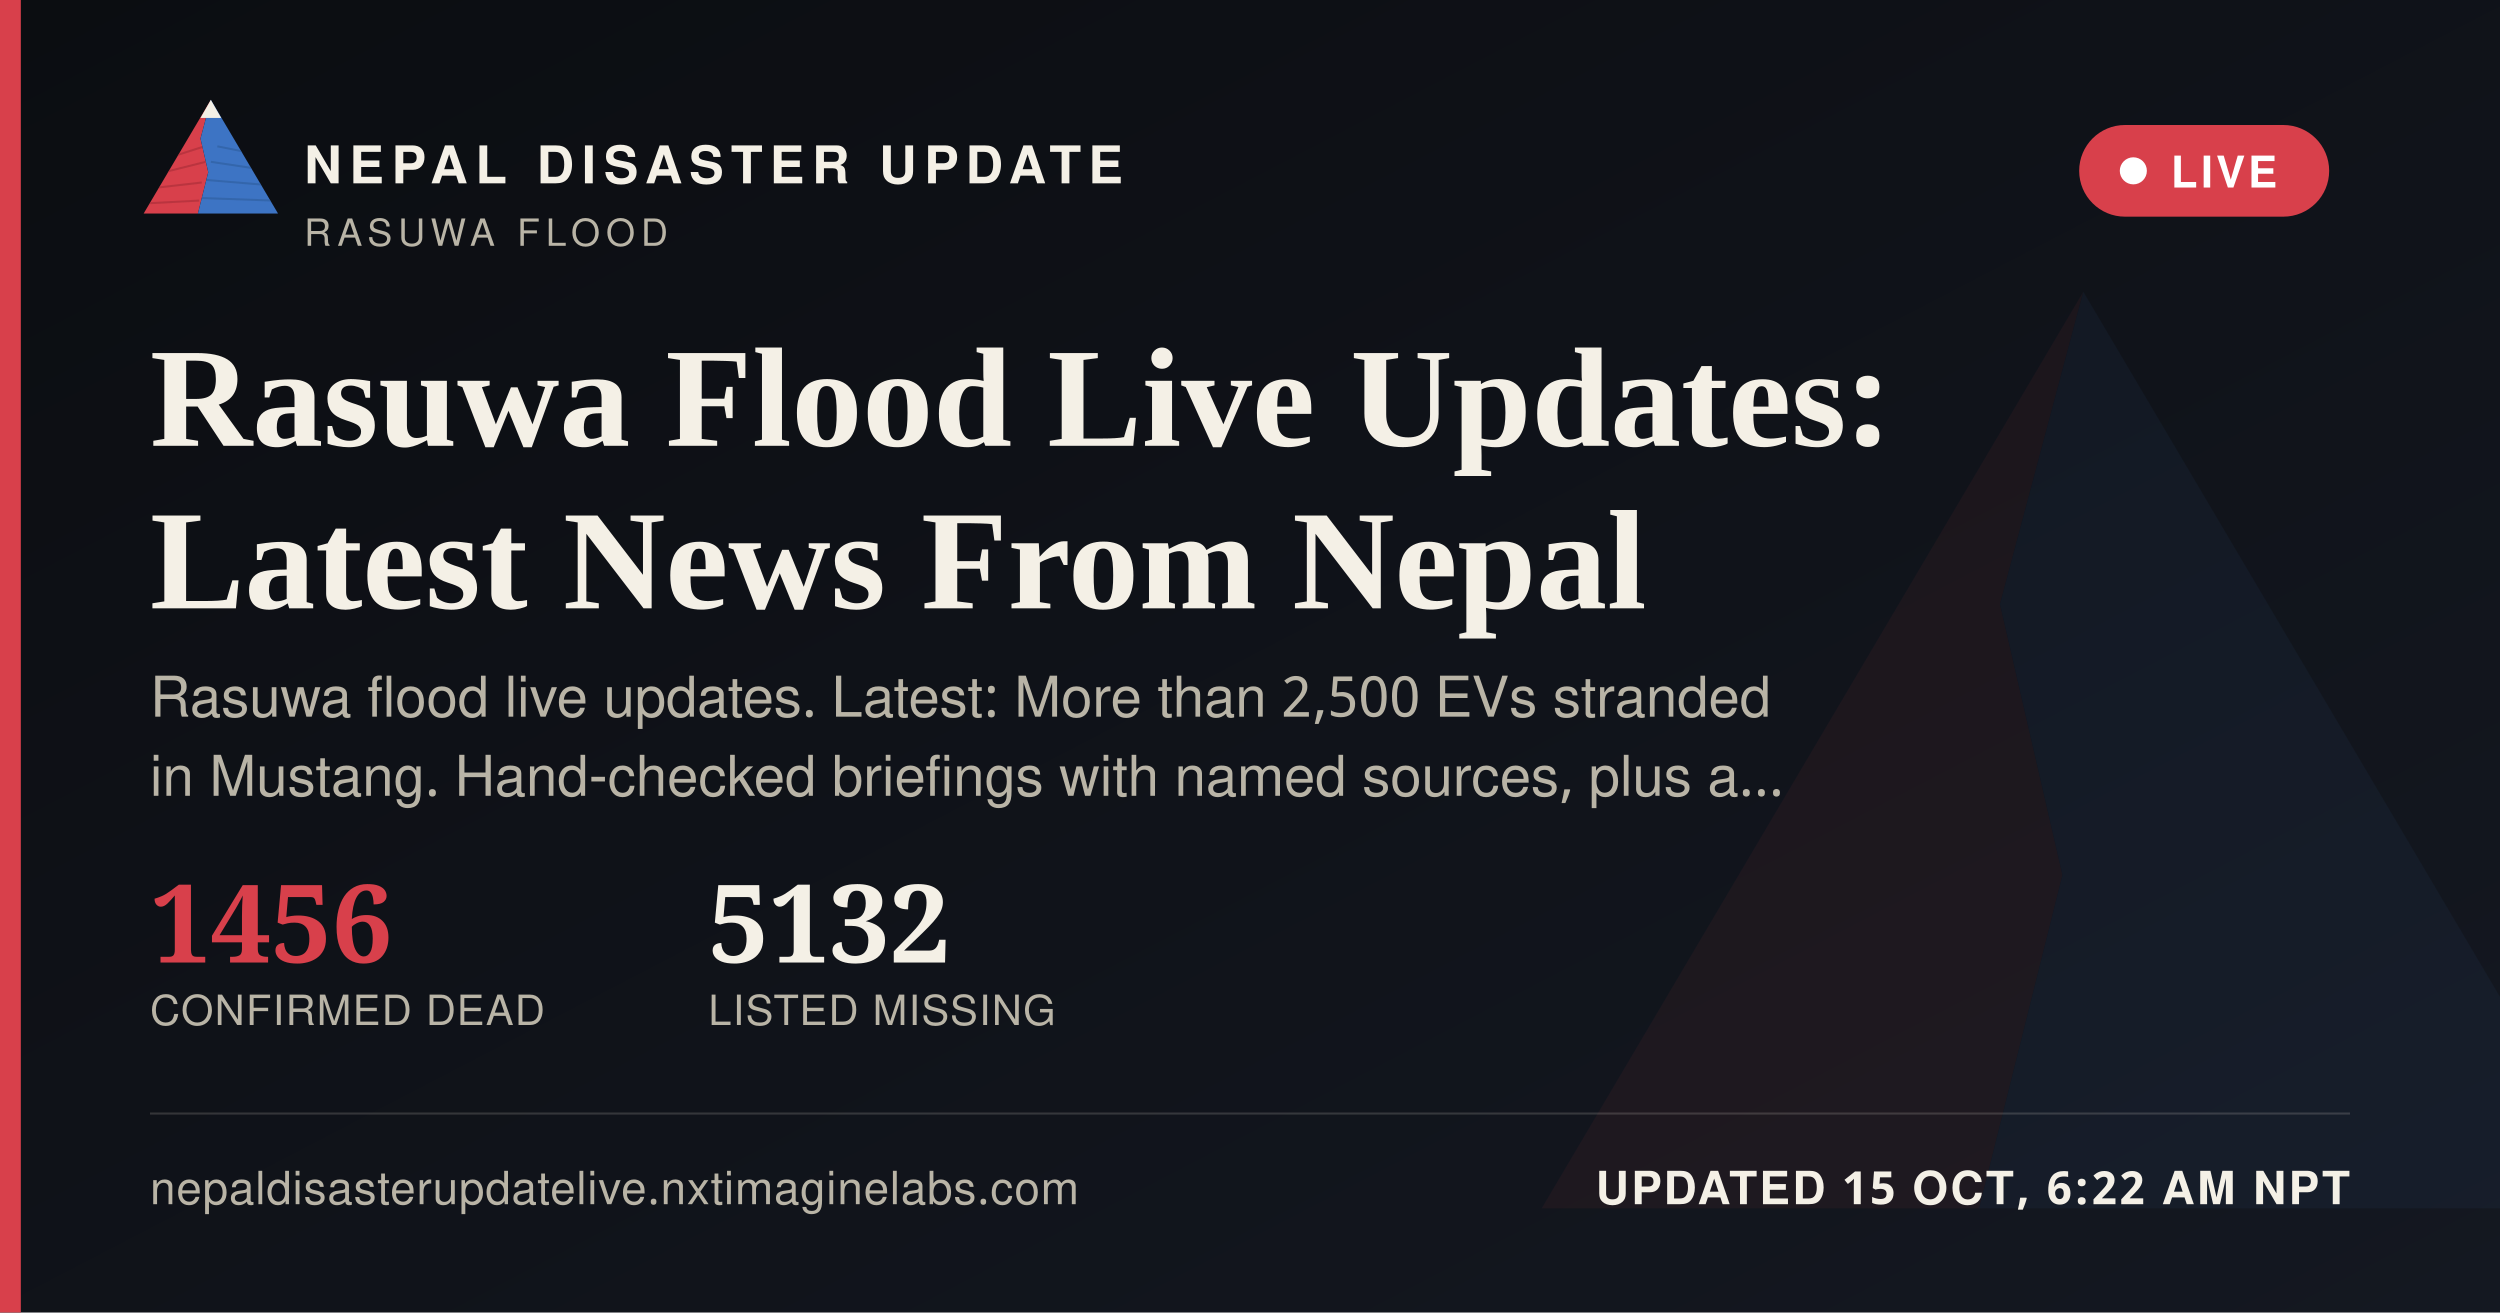
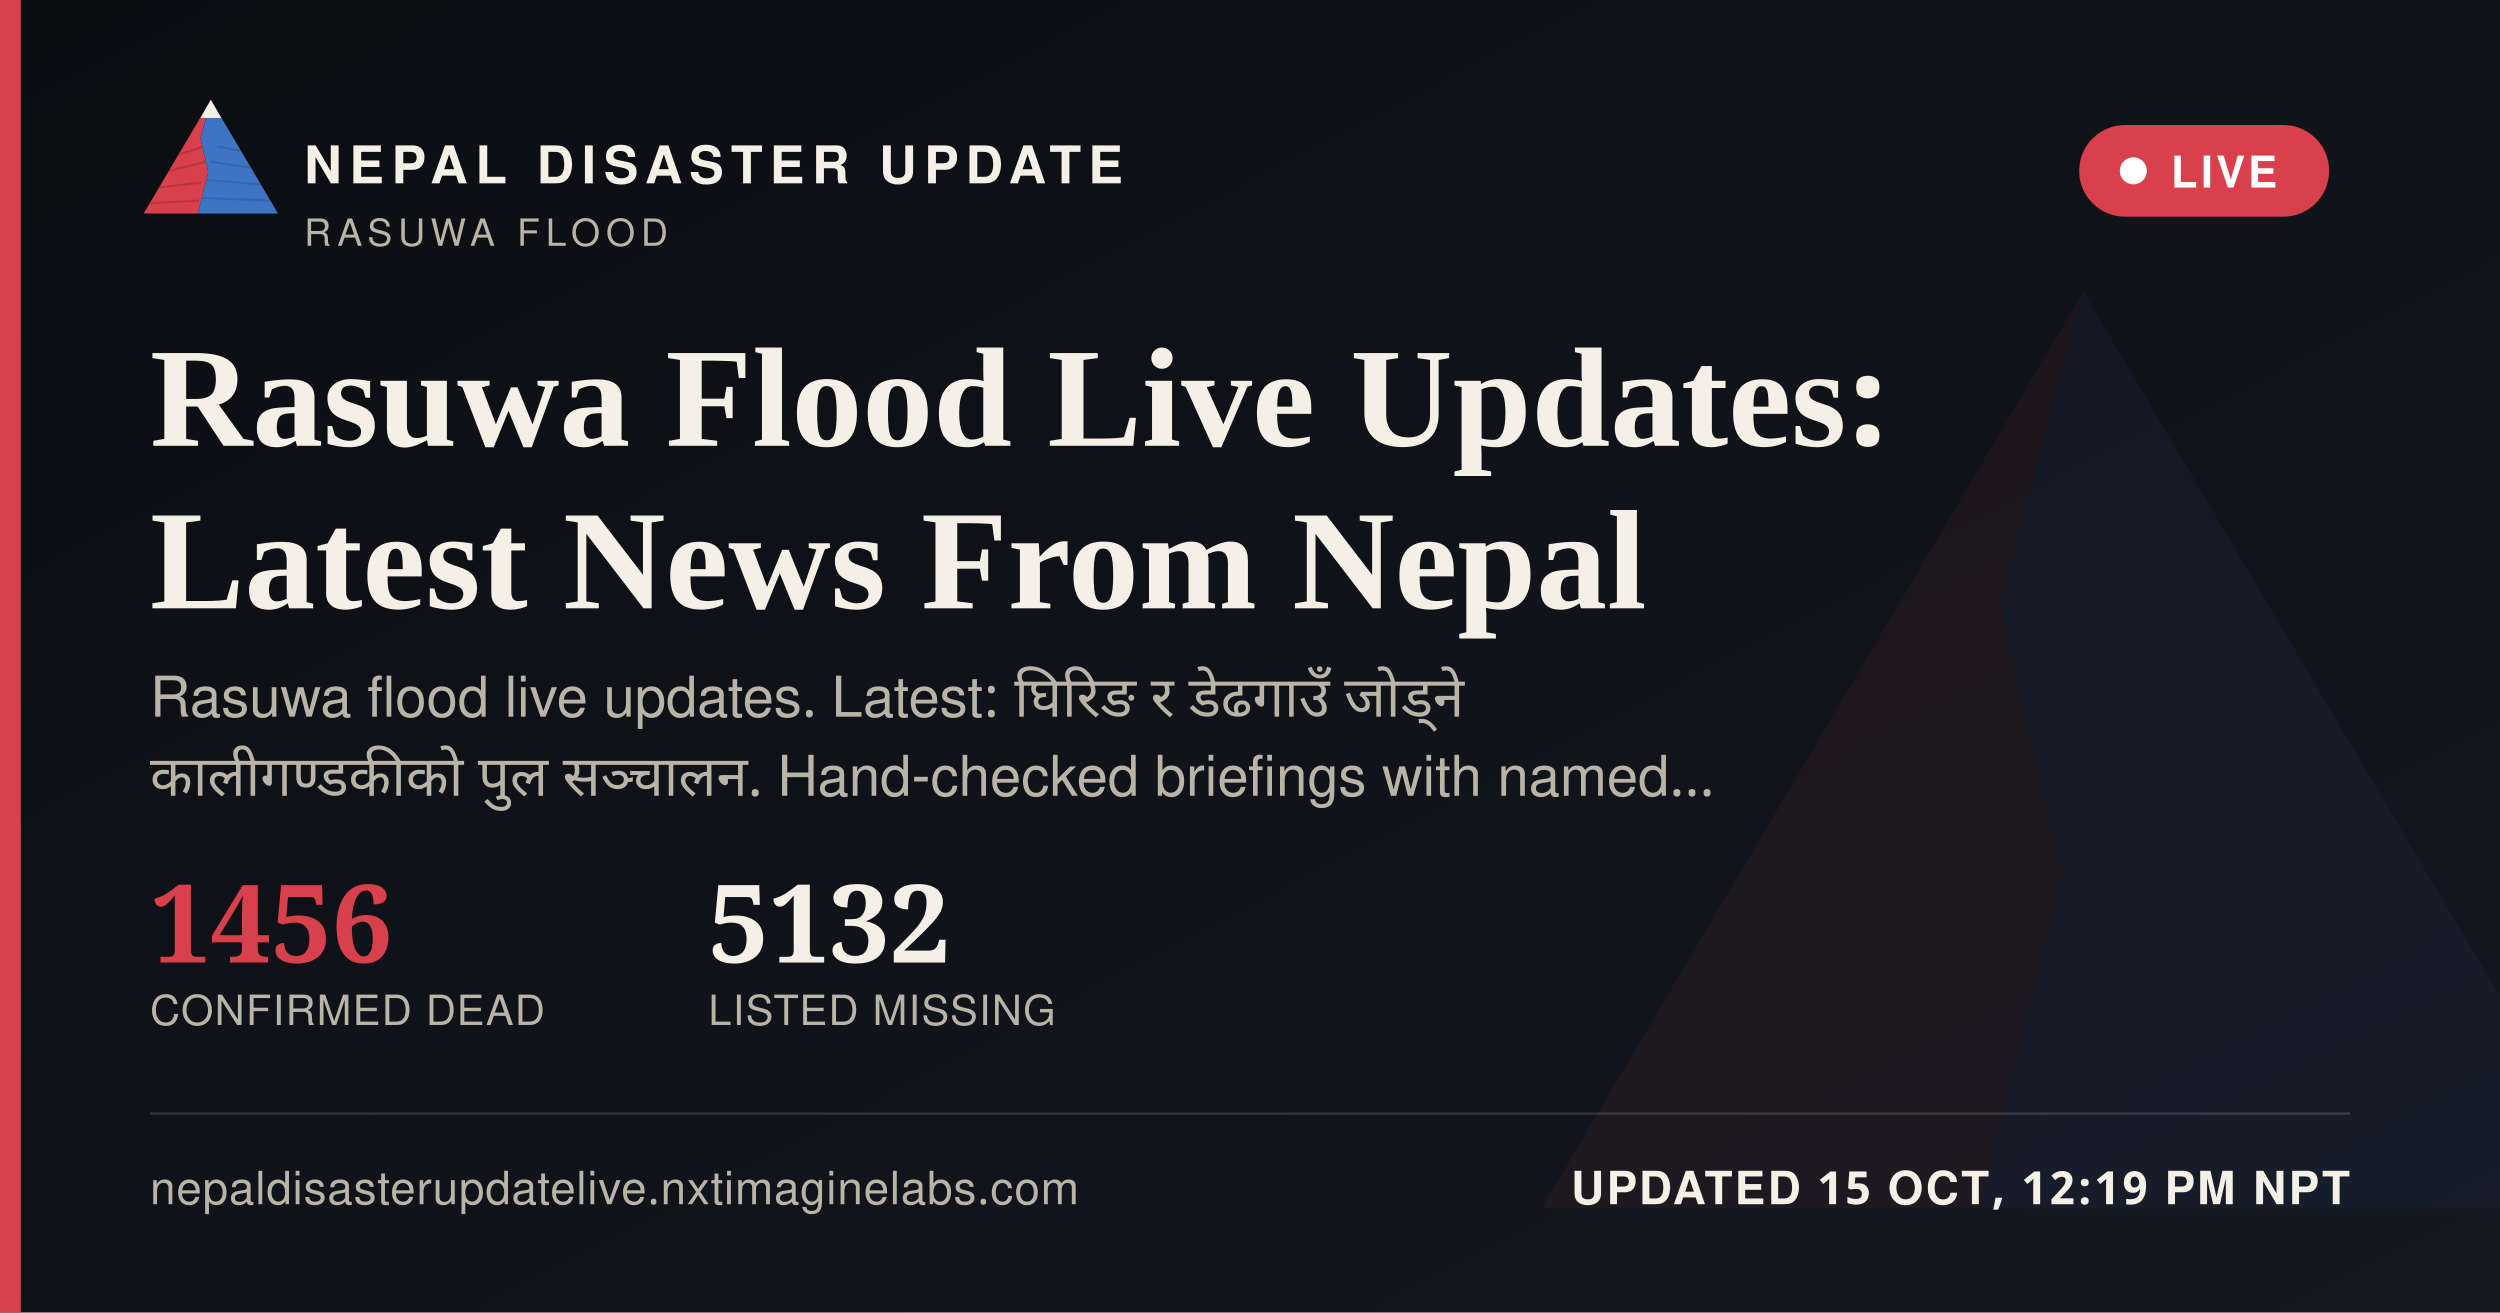
<svg xmlns="http://www.w3.org/2000/svg" width="1200" height="630" viewBox="0 0 1200 630">
  <defs>
    <linearGradient id="ogbg" x1="0" y1="0" x2="1" y2="1">
      <stop offset="0" stop-color="#0B0D11" />
      <stop offset="1" stop-color="#141821" />
    </linearGradient>
  </defs>
  <rect width="1200" height="630" fill="url(#ogbg)" />
  <g transform="translate(700,60) scale(5)" opacity="0.06">
    <polygon points="60,16 52,46 58,72 50,104 8,104" fill="#D8404B" />
    <polygon points="60,16 112,104 50,104 58,72 52,46" fill="#3D74C4" />
  </g>
  <rect x="0" y="0" width="10" height="630" fill="#D8404B" />
  <g transform="translate(64,38) scale(0.62)">
    <g>
      <defs>
        <clipPath id="ogLc">
          <polygon points="60,16 52,46 58,72 50,104 8,104" />
        </clipPath>
        <clipPath id="ogRc">
          <polygon points="60,16 112,104 50,104 58,72 52,46" />
        </clipPath>
      </defs>
      <polygon points="60,16 52,46 58,72 50,104 8,104" fill="#D8404B" />
      <g clip-path="url(#ogLc)" stroke="#A32A34" stroke-width="1.6" fill="none" opacity="0.55">
        <path d="M30,60 L55,52" />
        <path d="M24,72 L56,64" />
        <path d="M18,84 L53,80" />
        <path d="M13,96 L51,94" />
      </g>
      <polygon points="60,16 112,104 50,104 58,72 52,46" fill="#3D74C4" />
      <g clip-path="url(#ogRc)" stroke="#2A5793" stroke-width="1.6" fill="none" opacity="0.5">
        <path d="M65,52 L95,58" />
        <path d="M60,64 L100,70" />
        <path d="M56,78 L104,82" />
        <path d="M52,92 L108,94" />
      </g>
      <polygon points="60,16 52,30 68,30" fill="#F4F0E6" />
    </g>
  </g>
  <text x="146" y="88" font-family="'Public Sans', 'Noto Sans Devanagari', 'Helvetica Neue', Helvetica, Arial, sans-serif" font-size="25" font-weight="800" letter-spacing="3.6" fill="#F4F0E6">NEPAL DISASTER UPDATE</text>
  <text x="146" y="118" font-family="'Public Sans', 'Noto Sans Devanagari', 'Helvetica Neue', Helvetica, Arial, sans-serif" font-size="18" letter-spacing="2.8" fill="#B9B4A6">RASUWA FLOOD</text>
  <g>
    <rect x="998" y="60" width="120" height="44" rx="22" fill="#D8404B" stroke="none" />
    <circle cx="1024" cy="82" r="6.5" fill="#FFFFFF" />
    <text x="1042" y="90" font-family="'Public Sans', 'Noto Sans Devanagari', 'Helvetica Neue', Helvetica, Arial, sans-serif" font-size="21" font-weight="700" letter-spacing="1.6" fill="#FFFFFF">LIVE</text>
  </g>
  <text x="72" y="214" font-family="Newsreader, 'Noto Serif Devanagari', Georgia, 'Times New Roman', serif" font-size="68" font-weight="600" fill="#F4F0E6">Rasuwa Flood Live Updates:</text>
  <text x="72" y="292" font-family="Newsreader, 'Noto Serif Devanagari', Georgia, 'Times New Roman', serif" font-size="68" font-weight="600" fill="#F4F0E6">Latest News From Nepal</text>
-   <text x="72" y="344" font-family="'Public Sans', 'Noto Sans Devanagari', 'Helvetica Neue', Helvetica, Arial, sans-serif" font-size="27" fill="#B9B4A6">Rasuwa flood live updates. Latest: More than 2,500 EVs stranded</text>
-   <text x="72" y="382" font-family="'Public Sans', 'Noto Sans Devanagari', 'Helvetica Neue', Helvetica, Arial, sans-serif" font-size="27" fill="#B9B4A6">in Mustang. Hand-checked briefings with named sources, plus a…</text>
+   <text x="72" y="344" font-family="'Public Sans', 'Noto Sans Devanagari', 'Helvetica Neue', Helvetica, Arial, sans-serif" font-size="27" fill="#B9B4A6" word-spacing="6">Rasuwa flood live updates. Latest: घिरिङ र डेढगाउँ जोड्ने</text>
+   <text x="72" y="382" font-family="'Public Sans', 'Noto Sans Devanagari', 'Helvetica Neue', Helvetica, Arial, sans-serif" font-size="27" fill="#B9B4A6" word-spacing="6">कालीगण्डकीको पुल सञ्चालन. Hand-checked briefings with named…</text>
  <g transform="translate(72,462)">
    <text x="0" y="0" font-family="Newsreader, 'Noto Serif Devanagari', Georgia, 'Times New Roman', serif" font-size="52" font-weight="600" fill="#D8404B">1456</text>
    <text x="0" y="30" font-family="'Public Sans', 'Noto Sans Devanagari', 'Helvetica Neue', Helvetica, Arial, sans-serif" font-size="20" letter-spacing="0.6" fill="#B9B4A6">CONFIRMED DEAD</text>
    <text x="268" y="0" font-family="Newsreader, 'Noto Serif Devanagari', Georgia, 'Times New Roman', serif" font-size="52" font-weight="600" fill="#F4F0E6">5132</text>
    <text x="268" y="30" font-family="'Public Sans', 'Noto Sans Devanagari', 'Helvetica Neue', Helvetica, Arial, sans-serif" font-size="20" letter-spacing="0.6" fill="#B9B4A6">LISTED MISSING</text>
  </g>
  <rect x="72" y="534" width="1056" height="1" fill="rgba(244,240,230,0.16)" />
  <text x="72" y="578" font-family="'Public Sans', 'Noto Sans Devanagari', 'Helvetica Neue', Helvetica, Arial, sans-serif" font-size="22" fill="#B9B4A6" letter-spacing="0.4">nepaldisasterupdatelive.nxtimaginelabs.com</text>
-   <text x="1128" y="578" text-anchor="end" font-family="'Public Sans', 'Noto Sans Devanagari', 'Helvetica Neue', Helvetica, Arial, sans-serif" font-size="22" font-weight="700" letter-spacing="1.2" fill="#F4F0E6">UPDATED 15 OCT, 6:22 AM NPT</text>
+   <text x="1128" y="578" text-anchor="end" font-family="'Public Sans', 'Noto Sans Devanagari', 'Helvetica Neue', Helvetica, Arial, sans-serif" font-size="22" font-weight="700" letter-spacing="1.2" fill="#F4F0E6">UPDATED 15 OCT, 12:19 PM NPT</text>
</svg>
